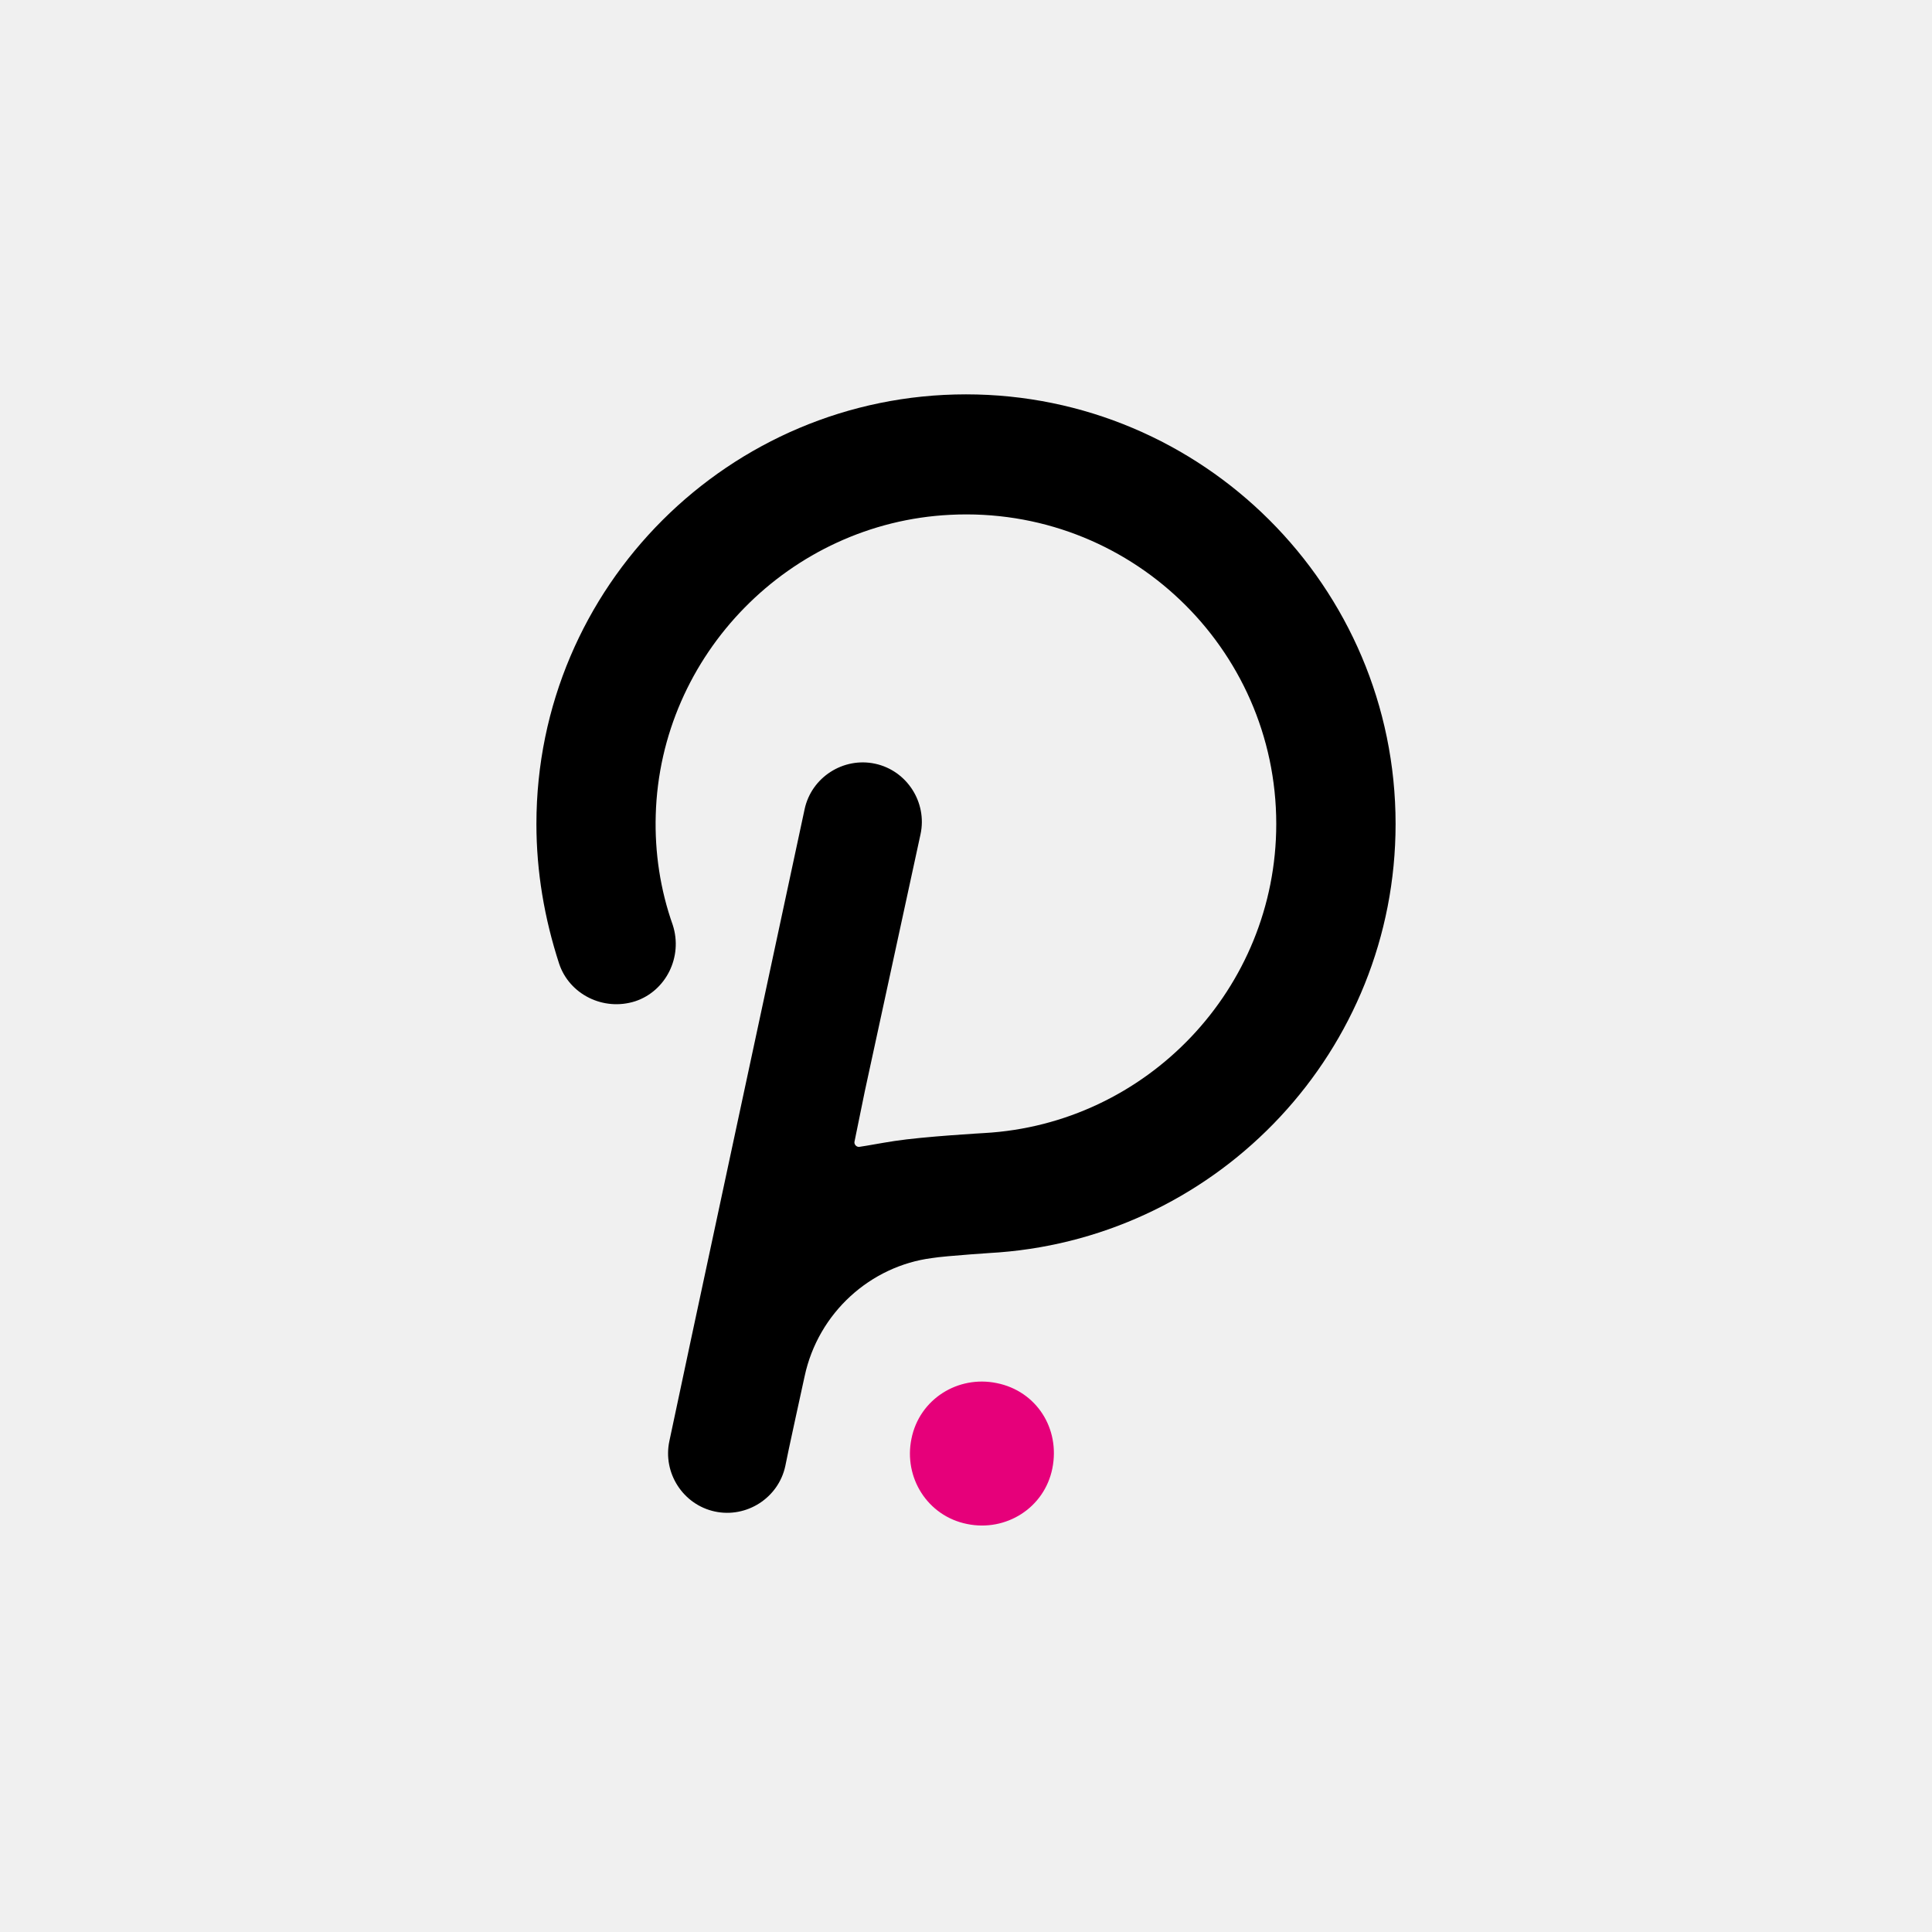
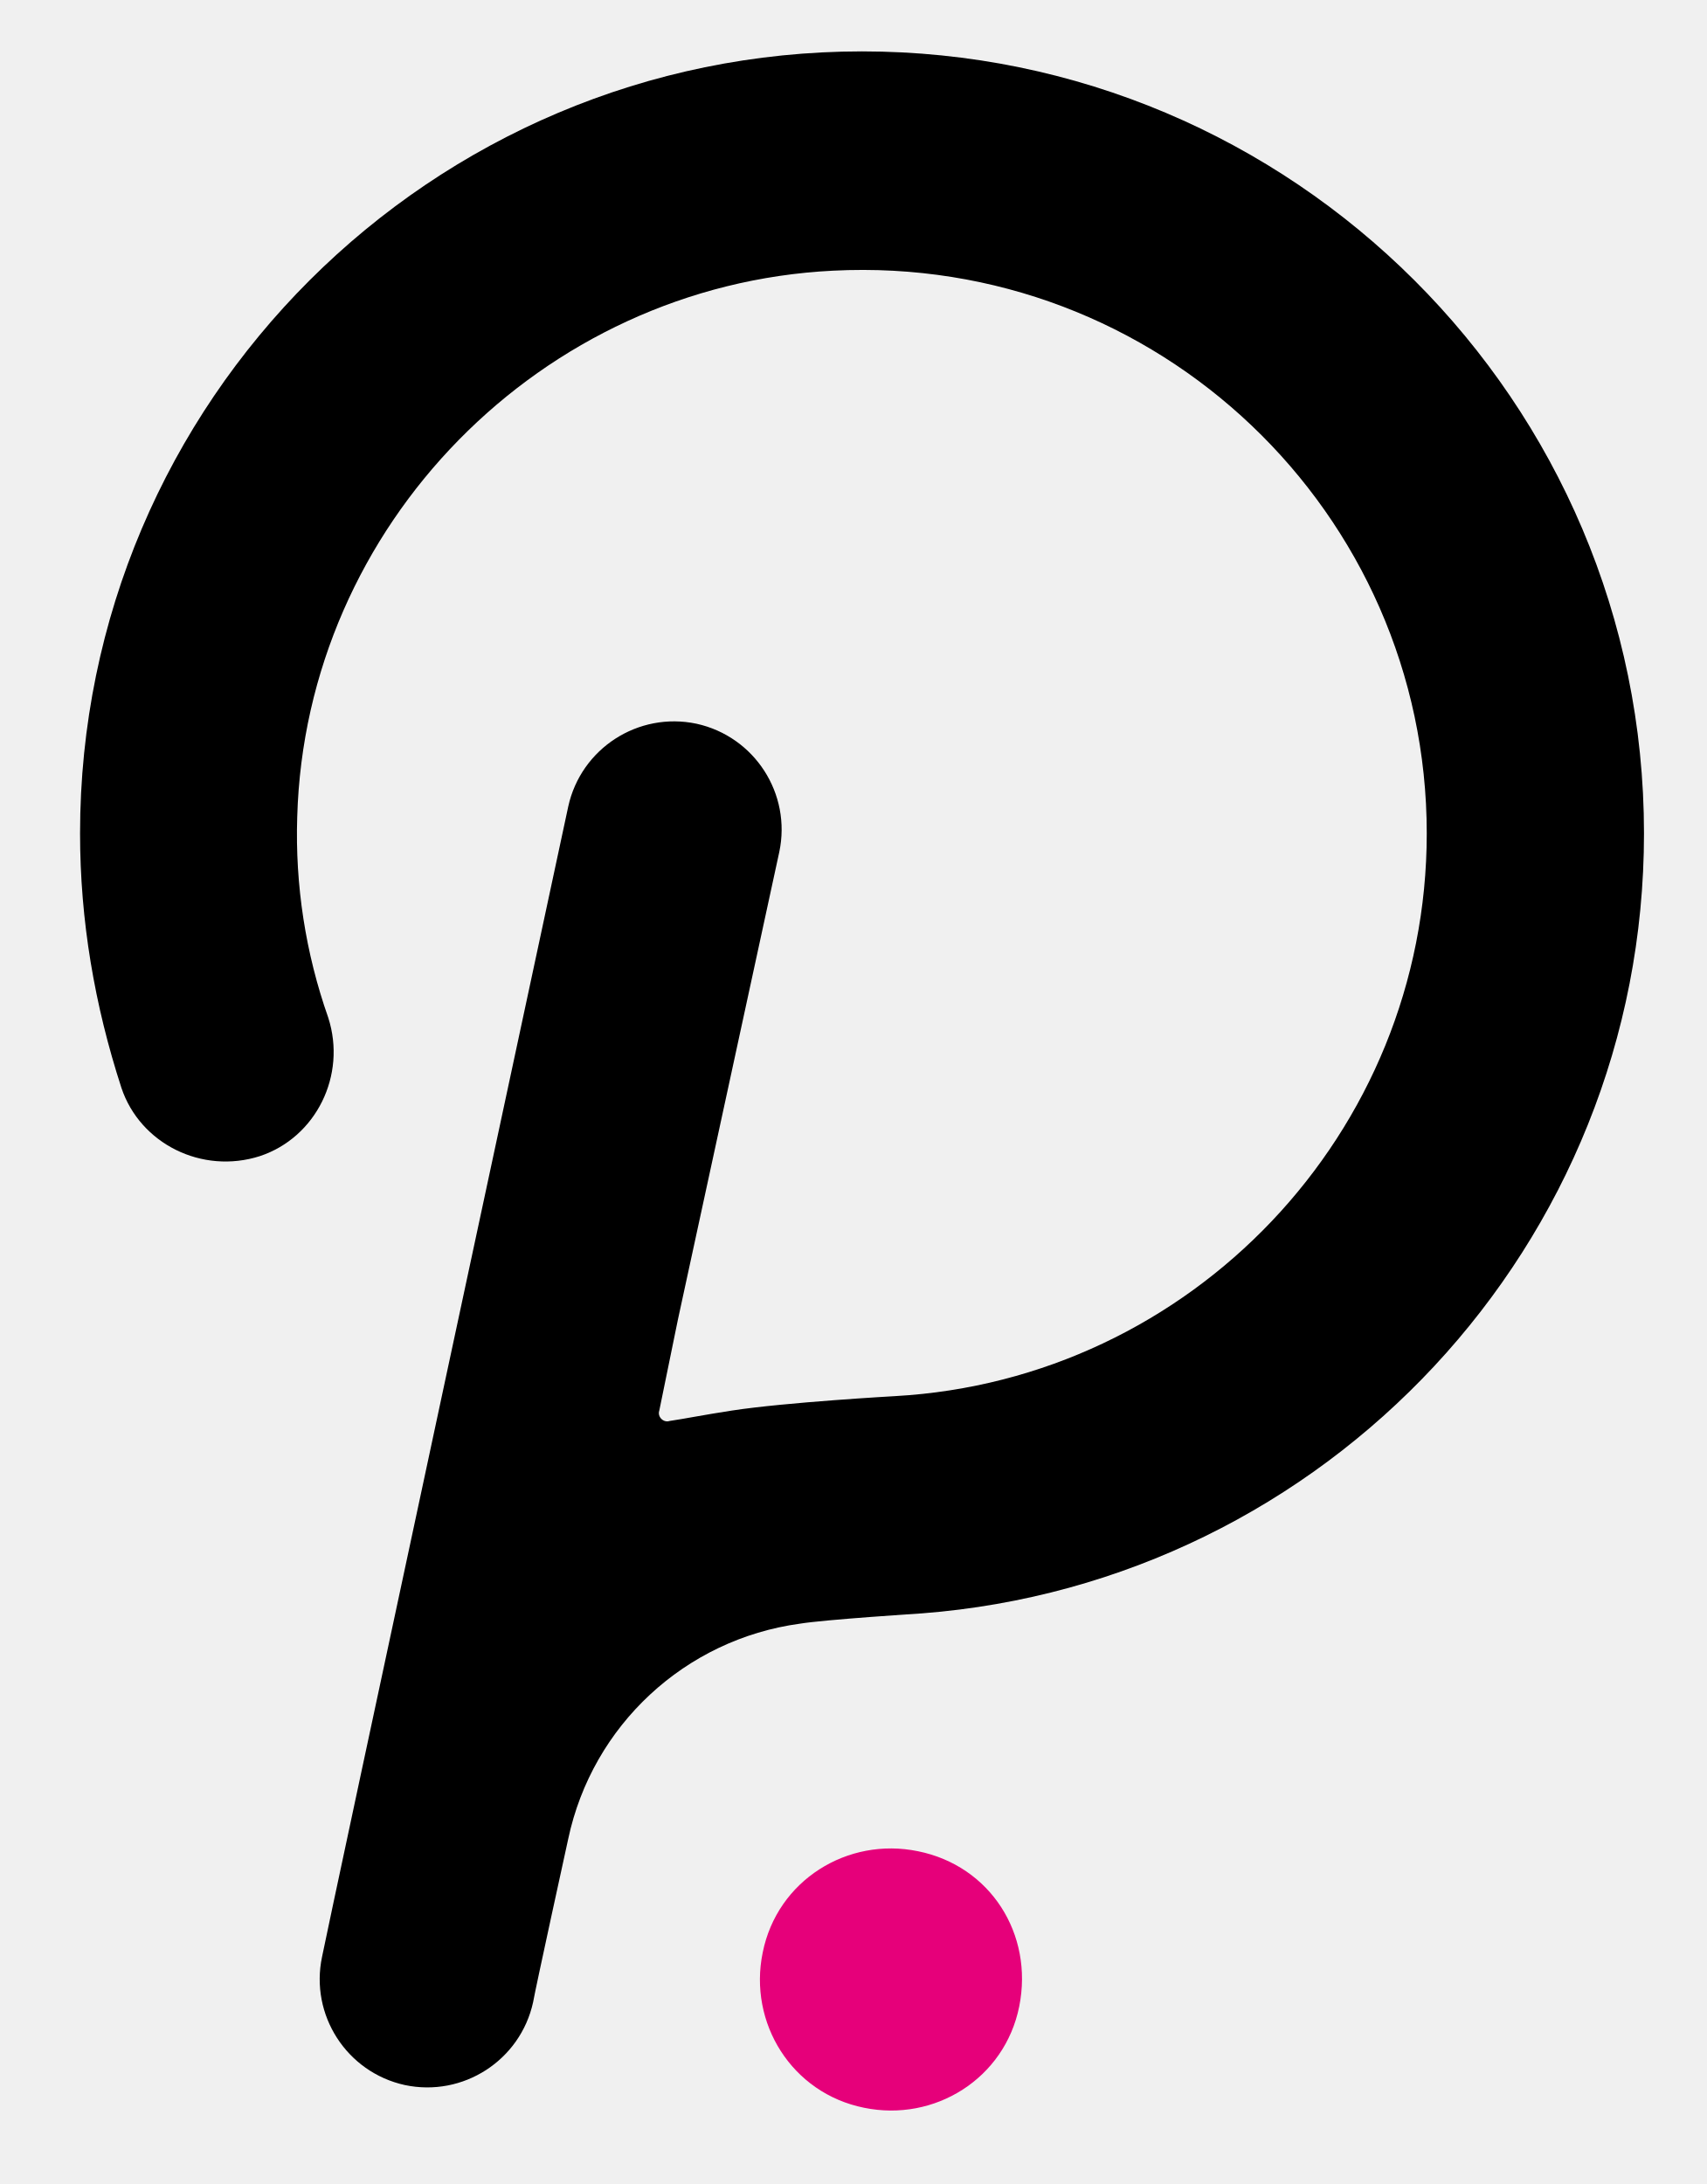
- <svg xmlns="http://www.w3.org/2000/svg" viewBox="0 0 170 170">
-   <path d="M85 34.7c-20.8 0-37.8 16.9-37.8 37.8 0 4.2.7 8.3 2 12.3.9 2.7 3.9 4.2 6.7 3.3 2.7-.9 4.2-3.9 3.3-6.7-1.1-3.1-1.6-6.4-1.5-9.7.4-14.1 11.8-25.7 25.9-26.4 15.7-.8 28.7 11.7 28.7 27.2 0 14.5-11.4 26.4-25.7 27.2 0 0-5.3.3-7.9.7-1.3.2-2.3.4-3 .5-.3.1-.6-.2-.5-.5l.9-4.4L81 73.4c.6-2.8-1.2-5.6-4-6.2-2.8-.6-5.6 1.2-6.2 4 0 0-11.8 55-11.9 55.6-.6 2.8 1.2 5.6 4 6.2 2.8.6 5.6-1.2 6.2-4 .1-.6 1.7-7.9 1.7-7.9 1.2-5.6 5.8-9.7 11.2-10.4 1.2-.2 5.9-.5 5.9-.5 19.5-1.5 34.9-17.8 34.9-37.7 0-20.9-17-37.8-37.8-37.8z" />
-   <path d="M87.7 121.7c-3.4-.7-6.8 1.4-7.5 4.9-.7 3.4 1.4 6.8 4.9 7.5 3.4.7 6.8-1.4 7.5-4.9.7-3.5-1.4-6.8-4.9-7.5z" fill="#e6007a" />
+ <svg xmlns="http://www.w3.org/2000/svg" width="25" height="32" fill="none">
+   <g clip-path="url(#clip0)">
+     <path fill="#000" d="M12.63.753C6.325.753 1.173 5.876 1.173 12.211c0 1.273.212 2.516.606 3.728.273.819 1.182 1.273 2.03 1 .819-.272 1.274-1.181 1-2.03a8.07 8.07 0 01-.454-2.94c.121-4.274 3.577-7.79 7.85-8.003 4.76-.242 8.7 3.547 8.7 8.245 0 4.395-3.455 8.002-7.79 8.245 0 0-1.606.09-2.394.212-.394.06-.697.121-.91.152-.09.03-.182-.061-.151-.152l.273-1.334 1.485-6.85a1.588 1.588 0 00-1.213-1.88 1.588 1.588 0 00-1.879 1.213S4.749 28.488 4.719 28.67a1.588 1.588 0 001.212 1.88 1.588 1.588 0 001.88-1.213c.03-.182.515-2.395.515-2.395a4.026 4.026 0 013.395-3.152c.364-.06 1.788-.151 1.788-.151 5.911-.455 10.579-5.396 10.579-11.428C24.088 5.876 18.935.753 12.63.753z" />
+     <path fill="#E6007A" d="M13.449 27.124c-1.03-.212-2.062.425-2.274 1.486-.212 1.03.425 2.06 1.486 2.273 1.03.212 2.06-.424 2.273-1.485.212-1.061-.424-2.061-1.485-2.274z" />
+   </g>
+   <defs>
+     <clipPath id="clip0">
+       <path fill="#fff" d="M0 0h24v31.059H0z" transform="translate(.576 .47)" />
+     </clipPath>
+   </defs>
</svg>
